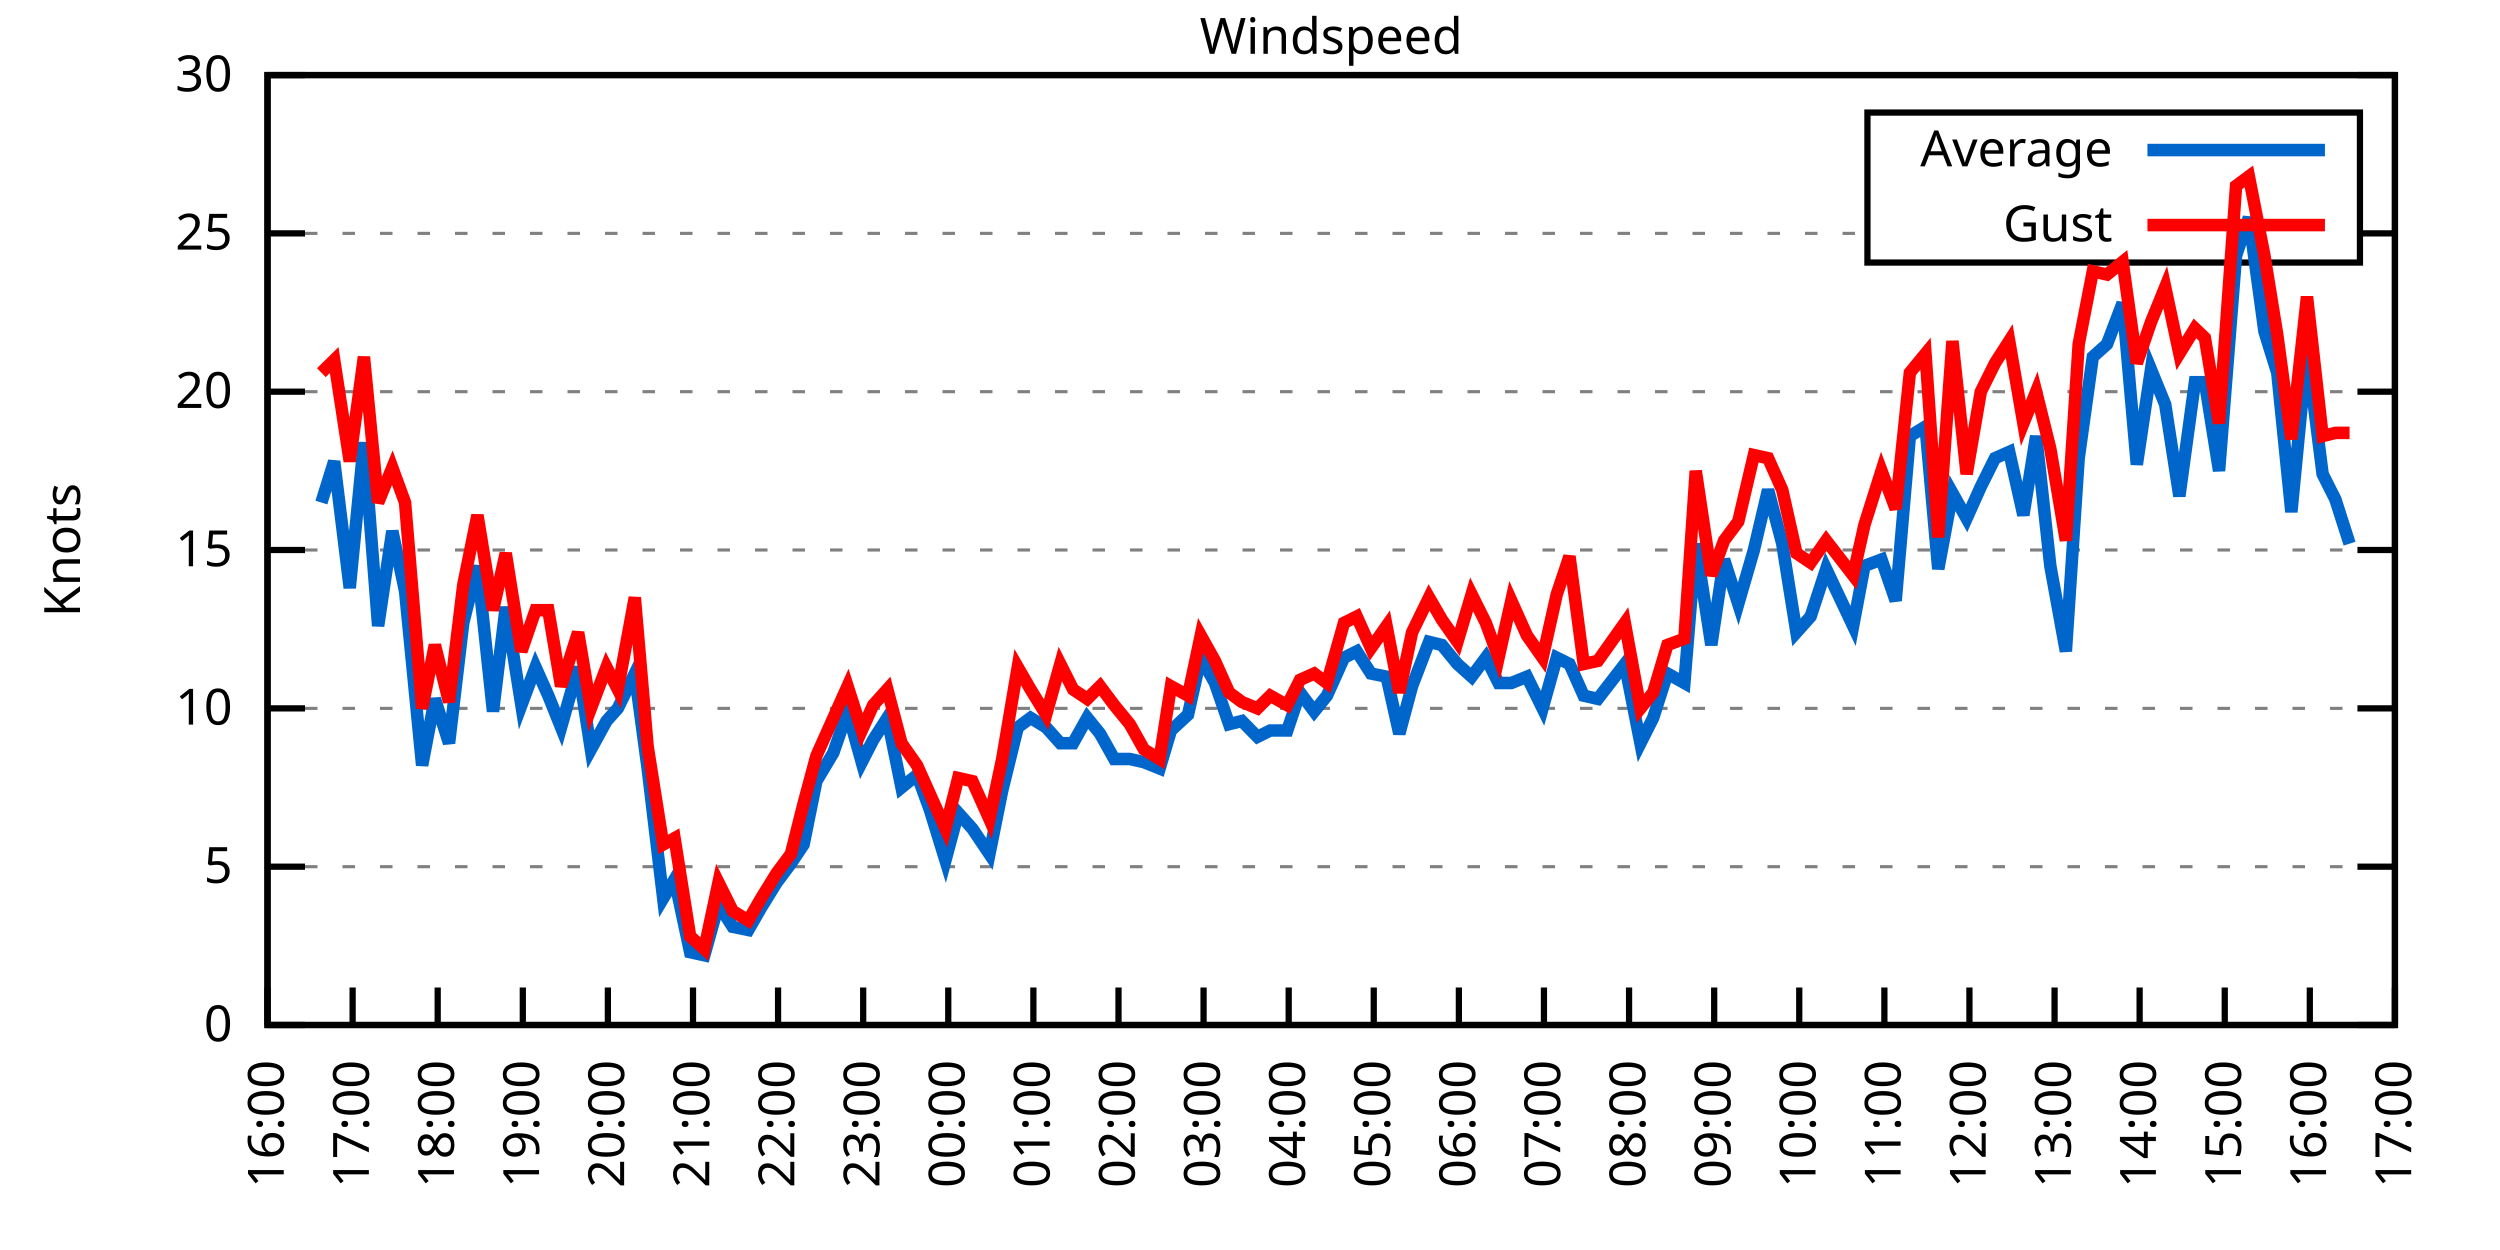
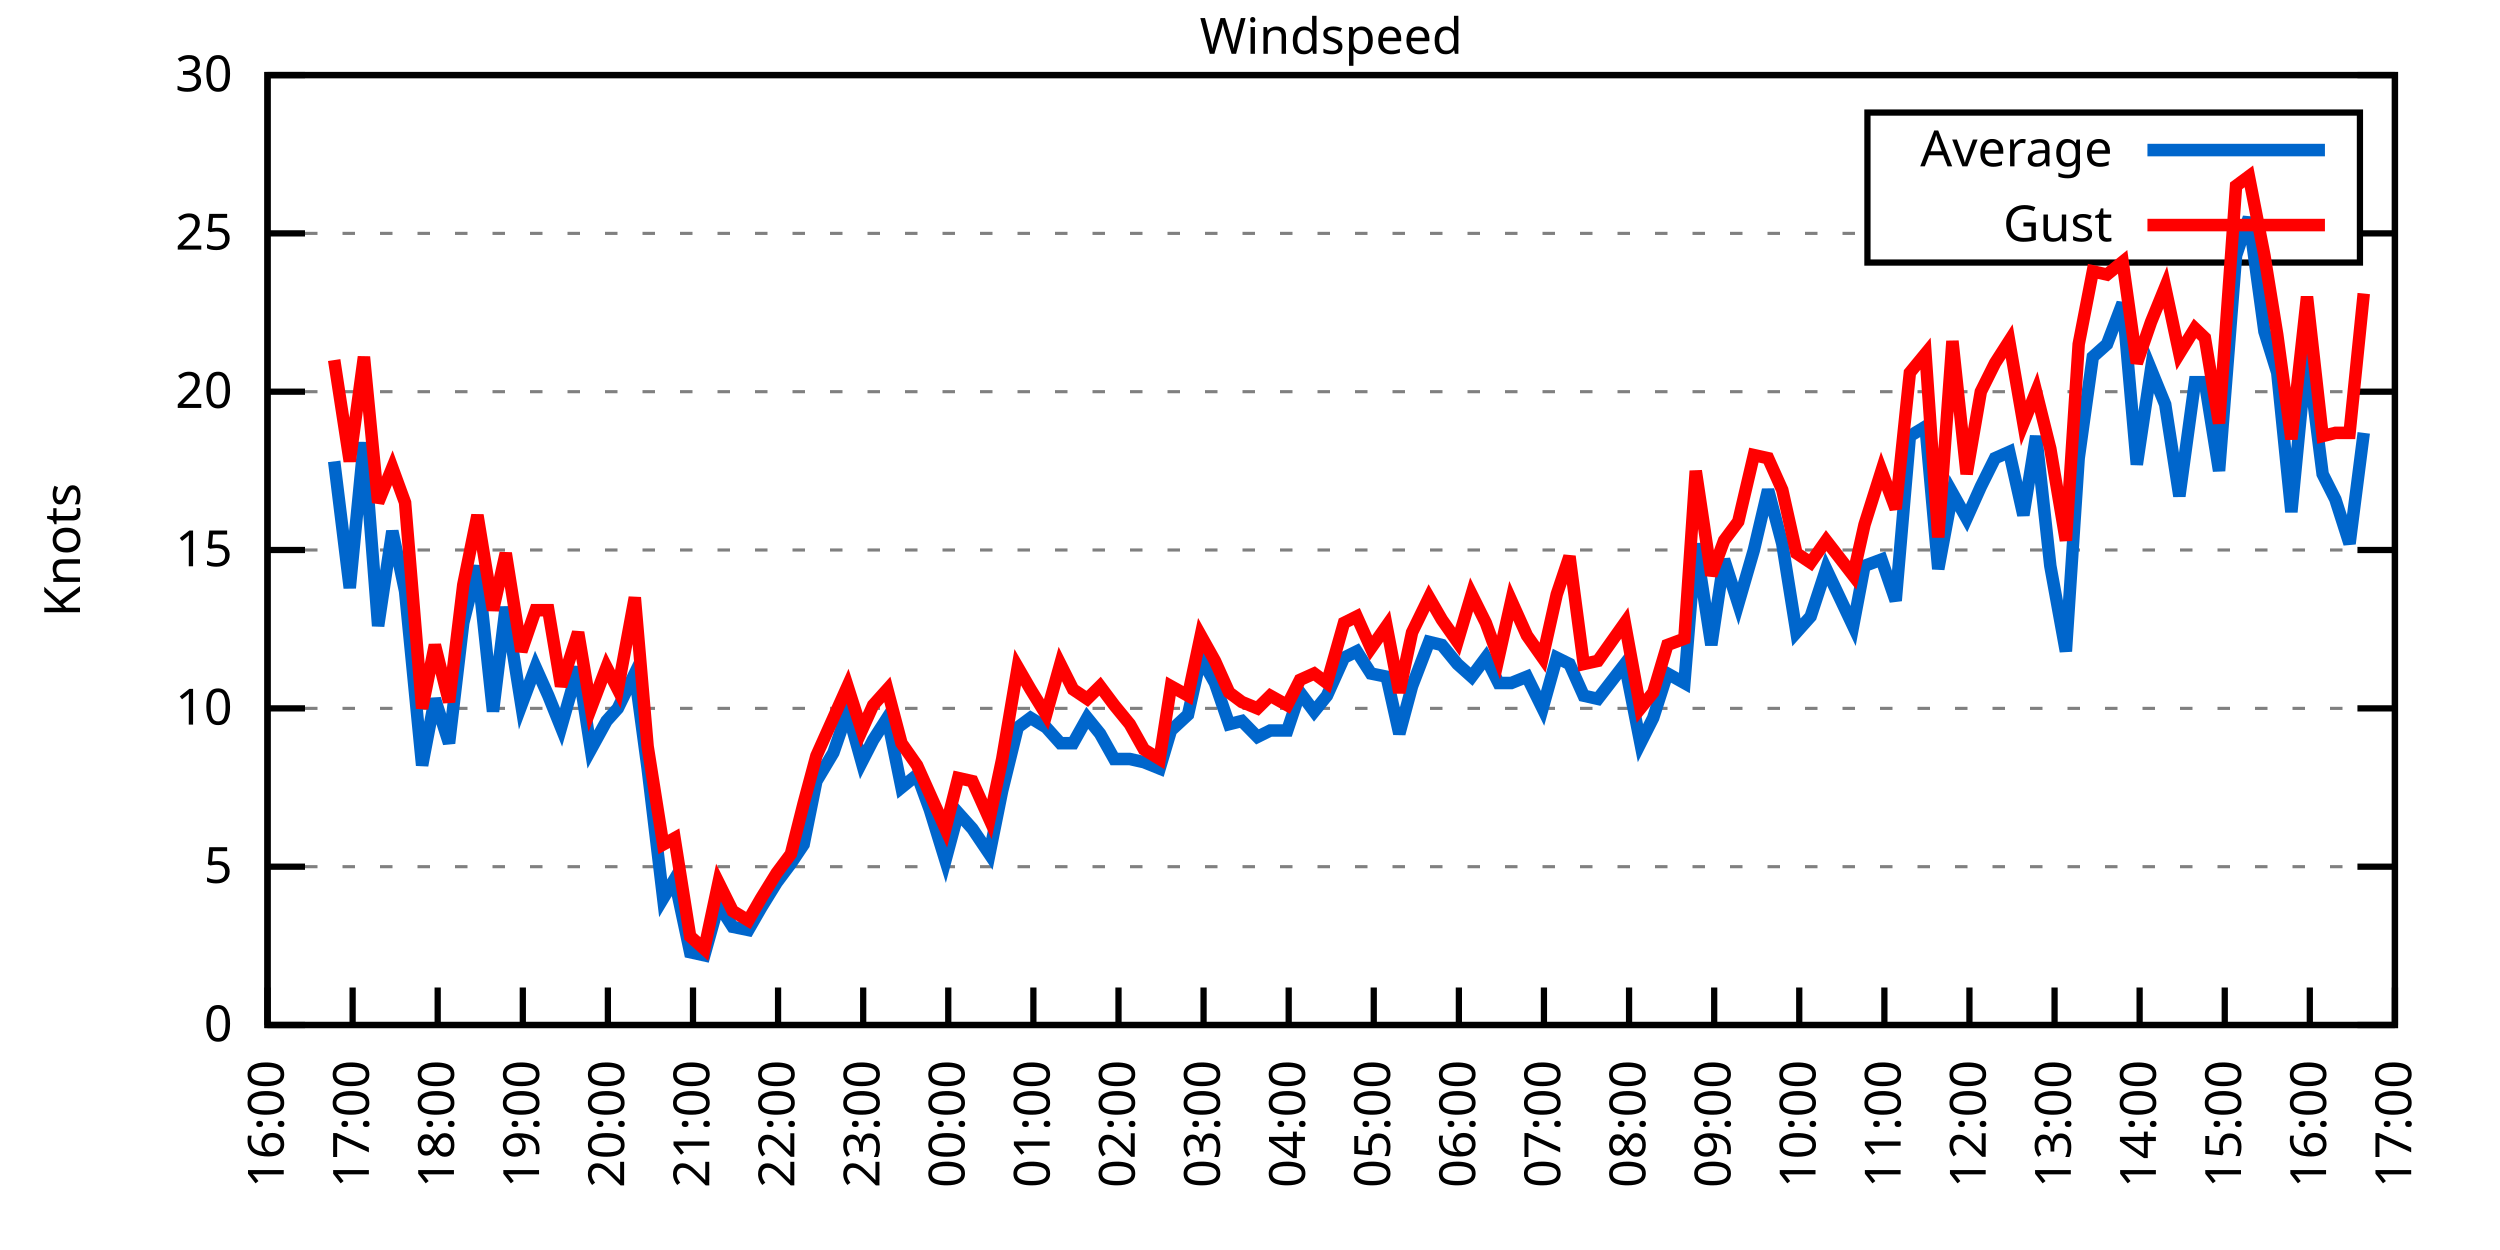
<svg xmlns="http://www.w3.org/2000/svg" xmlns:xlink="http://www.w3.org/1999/xlink" width="400" height="200" viewBox="0 0 400 200">
  <g id="gnuplot_canvas">
    <rect x="0" y="0" width="400" height="200" fill="none" />
    <defs>
      <circle id="gpDot" r="0.5" stroke-width="0.5" stroke="currentColor" />
      <path id="gpPt0" stroke-width="0.333" stroke="currentColor" d="M-1,0 h2 M0,-1 v2" />
      <path id="gpPt1" stroke-width="0.333" stroke="currentColor" d="M-1,-1 L1,1 M1,-1 L-1,1" />
      <path id="gpPt2" stroke-width="0.333" stroke="currentColor" d="M-1,0 L1,0 M0,-1 L0,1 M-1,-1 L1,1 M-1,1 L1,-1" />
      <rect id="gpPt3" stroke-width="0.333" stroke="currentColor" x="-1" y="-1" width="2" height="2" />
      <rect id="gpPt4" stroke-width="0.333" stroke="currentColor" fill="currentColor" x="-1" y="-1" width="2" height="2" />
      <circle id="gpPt5" stroke-width="0.333" stroke="currentColor" cx="0" cy="0" r="1" />
      <use xlink:href="#gpPt5" id="gpPt6" fill="currentColor" stroke="none" />
      <path id="gpPt7" stroke-width="0.333" stroke="currentColor" d="M0,-1.33 L-1.33,0.67 L1.33,0.67 z" />
      <use xlink:href="#gpPt7" id="gpPt8" fill="currentColor" stroke="none" />
      <use xlink:href="#gpPt7" id="gpPt9" stroke="currentColor" transform="rotate(180)" />
      <use xlink:href="#gpPt9" id="gpPt10" fill="currentColor" stroke="none" />
      <use xlink:href="#gpPt3" id="gpPt11" stroke="currentColor" transform="rotate(45)" />
      <use xlink:href="#gpPt11" id="gpPt12" fill="currentColor" stroke="none" />
      <path id="gpPt13" stroke-width="0.333" stroke="currentColor" d="M0,1.330 L1.265,0.411 L0.782,-1.067 L-0.782,-1.076 L-1.265,0.411 z" />
      <use xlink:href="#gpPt13" id="gpPt14" fill="currentColor" stroke="none" />
      <filter id="textbox" filterUnits="objectBoundingBox" x="0" y="0" height="1" width="1">
        <feFlood flood-color="white" flood-opacity="1" result="bgnd" />
        <feComposite in="SourceGraphic" in2="bgnd" operator="atop" />
      </filter>
      <filter id="greybox" filterUnits="objectBoundingBox" x="0" y="0" height="1" width="1">
        <feFlood flood-color="lightgrey" flood-opacity="1" result="grey" />
        <feComposite in="SourceGraphic" in2="grey" operator="atop" />
      </filter>
    </defs>
    <g fill="none" color="white" stroke="currentColor" stroke-width="1.00" stroke-linecap="butt" stroke-linejoin="miter">
</g>
    <g fill="none" color="black" stroke="currentColor" stroke-width="1.00" stroke-linecap="butt" stroke-linejoin="miter">
      <g stroke="none" shape-rendering="crispEdges">
        <polygon fill="rgb(255, 255, 255)" points="42.80,164.00 383.18,164.00 383.18,12.02 42.80,12.02 " />
      </g>
    </g>
    <g fill="none" color="black" stroke="currentColor" stroke-width="1.00" stroke-linecap="butt" stroke-linejoin="miter">
</g>
    <g fill="none" color="black" stroke="black" stroke-width="0.50" stroke-linecap="butt" stroke-linejoin="miter">
</g>
    <g fill="none" color="gray" stroke="currentColor" stroke-width="0.50" stroke-linecap="butt" stroke-linejoin="miter">
      <path stroke="gray" stroke-dasharray="2,4" class="gridline" d="M42.80,164.00 L383.19,164.00  " />
    </g>
    <g fill="none" color="gray" stroke="gray" stroke-width="1.00" stroke-linecap="butt" stroke-linejoin="miter">
</g>
    <g fill="none" color="black" stroke="currentColor" stroke-width="1.00" stroke-linecap="butt" stroke-linejoin="miter">
      <path stroke="black" d="M42.80,164.00 L48.80,164.00 M383.19,164.00 L377.19,164.00  " />
      <g transform="translate(37.20,166.60)" stroke="none" fill="black" font-family="Sans" font-size="8.00" text-anchor="end">
        <text>
          <tspan font-family="Sans"> 0</tspan>
        </text>
      </g>
    </g>
    <g fill="none" color="black" stroke="currentColor" stroke-width="1.00" stroke-linecap="butt" stroke-linejoin="miter">
</g>
    <g fill="none" color="black" stroke="black" stroke-width="0.50" stroke-linecap="butt" stroke-linejoin="miter">
</g>
    <g fill="none" color="gray" stroke="currentColor" stroke-width="0.50" stroke-linecap="butt" stroke-linejoin="miter">
      <path stroke="gray" stroke-dasharray="2,4" class="gridline" d="M42.80,138.67 L383.19,138.67  " />
    </g>
    <g fill="none" color="gray" stroke="gray" stroke-width="1.00" stroke-linecap="butt" stroke-linejoin="miter">
</g>
    <g fill="none" color="black" stroke="currentColor" stroke-width="1.00" stroke-linecap="butt" stroke-linejoin="miter">
      <path stroke="black" d="M42.80,138.67 L48.80,138.67 M383.19,138.67 L377.19,138.67  " />
      <g transform="translate(37.20,141.27)" stroke="none" fill="black" font-family="Sans" font-size="8.00" text-anchor="end">
        <text>
          <tspan font-family="Sans"> 5</tspan>
        </text>
      </g>
    </g>
    <g fill="none" color="black" stroke="currentColor" stroke-width="1.00" stroke-linecap="butt" stroke-linejoin="miter">
</g>
    <g fill="none" color="black" stroke="black" stroke-width="0.50" stroke-linecap="butt" stroke-linejoin="miter">
</g>
    <g fill="none" color="gray" stroke="currentColor" stroke-width="0.50" stroke-linecap="butt" stroke-linejoin="miter">
      <path stroke="gray" stroke-dasharray="2,4" class="gridline" d="M42.80,113.34 L383.19,113.34  " />
    </g>
    <g fill="none" color="gray" stroke="gray" stroke-width="1.00" stroke-linecap="butt" stroke-linejoin="miter">
</g>
    <g fill="none" color="black" stroke="currentColor" stroke-width="1.00" stroke-linecap="butt" stroke-linejoin="miter">
      <path stroke="black" d="M42.80,113.34 L48.80,113.34 M383.19,113.34 L377.19,113.34  " />
      <g transform="translate(37.20,115.94)" stroke="none" fill="black" font-family="Sans" font-size="8.00" text-anchor="end">
        <text>
          <tspan font-family="Sans"> 10</tspan>
        </text>
      </g>
    </g>
    <g fill="none" color="black" stroke="currentColor" stroke-width="1.00" stroke-linecap="butt" stroke-linejoin="miter">
</g>
    <g fill="none" color="black" stroke="black" stroke-width="0.50" stroke-linecap="butt" stroke-linejoin="miter">
</g>
    <g fill="none" color="gray" stroke="currentColor" stroke-width="0.50" stroke-linecap="butt" stroke-linejoin="miter">
      <path stroke="gray" stroke-dasharray="2,4" class="gridline" d="M42.80,88.00 L383.19,88.00  " />
    </g>
    <g fill="none" color="gray" stroke="gray" stroke-width="1.00" stroke-linecap="butt" stroke-linejoin="miter">
</g>
    <g fill="none" color="black" stroke="currentColor" stroke-width="1.00" stroke-linecap="butt" stroke-linejoin="miter">
      <path stroke="black" d="M42.80,88.00 L48.80,88.00 M383.19,88.00 L377.19,88.00  " />
      <g transform="translate(37.20,90.60)" stroke="none" fill="black" font-family="Sans" font-size="8.00" text-anchor="end">
        <text>
          <tspan font-family="Sans"> 15</tspan>
        </text>
      </g>
    </g>
    <g fill="none" color="black" stroke="currentColor" stroke-width="1.00" stroke-linecap="butt" stroke-linejoin="miter">
</g>
    <g fill="none" color="black" stroke="black" stroke-width="0.50" stroke-linecap="butt" stroke-linejoin="miter">
</g>
    <g fill="none" color="gray" stroke="currentColor" stroke-width="0.50" stroke-linecap="butt" stroke-linejoin="miter">
      <path stroke="gray" stroke-dasharray="2,4" class="gridline" d="M42.80,62.67 L383.19,62.67  " />
    </g>
    <g fill="none" color="gray" stroke="gray" stroke-width="1.00" stroke-linecap="butt" stroke-linejoin="miter">
</g>
    <g fill="none" color="black" stroke="currentColor" stroke-width="1.00" stroke-linecap="butt" stroke-linejoin="miter">
      <path stroke="black" d="M42.80,62.67 L48.80,62.67 M383.19,62.67 L377.19,62.67  " />
      <g transform="translate(37.20,65.27)" stroke="none" fill="black" font-family="Sans" font-size="8.00" text-anchor="end">
        <text>
          <tspan font-family="Sans"> 20</tspan>
        </text>
      </g>
    </g>
    <g fill="none" color="black" stroke="currentColor" stroke-width="1.00" stroke-linecap="butt" stroke-linejoin="miter">
</g>
    <g fill="none" color="black" stroke="black" stroke-width="0.50" stroke-linecap="butt" stroke-linejoin="miter">
</g>
    <g fill="none" color="gray" stroke="currentColor" stroke-width="0.50" stroke-linecap="butt" stroke-linejoin="miter">
      <path stroke="gray" stroke-dasharray="2,4" class="gridline" d="M42.80,37.34 L298.79,37.34 M377.59,37.34 L383.19,37.34  " />
    </g>
    <g fill="none" color="gray" stroke="gray" stroke-width="1.00" stroke-linecap="butt" stroke-linejoin="miter">
</g>
    <g fill="none" color="black" stroke="currentColor" stroke-width="1.00" stroke-linecap="butt" stroke-linejoin="miter">
      <path stroke="black" d="M42.80,37.34 L48.80,37.34 M383.19,37.34 L377.19,37.34  " />
      <g transform="translate(37.20,39.94)" stroke="none" fill="black" font-family="Sans" font-size="8.00" text-anchor="end">
        <text>
          <tspan font-family="Sans"> 25</tspan>
        </text>
      </g>
    </g>
    <g fill="none" color="black" stroke="currentColor" stroke-width="1.00" stroke-linecap="butt" stroke-linejoin="miter">
</g>
    <g fill="none" color="black" stroke="black" stroke-width="0.50" stroke-linecap="butt" stroke-linejoin="miter">
</g>
    <g fill="none" color="gray" stroke="currentColor" stroke-width="0.50" stroke-linecap="butt" stroke-linejoin="miter">
      <path stroke="gray" stroke-dasharray="2,4" class="gridline" d="M42.80,12.01 L383.19,12.01  " />
    </g>
    <g fill="none" color="gray" stroke="gray" stroke-width="1.00" stroke-linecap="butt" stroke-linejoin="miter">
</g>
    <g fill="none" color="black" stroke="currentColor" stroke-width="1.00" stroke-linecap="butt" stroke-linejoin="miter">
      <path stroke="black" d="M42.80,12.01 L48.80,12.01 M383.19,12.01 L377.19,12.01  " />
      <g transform="translate(37.20,14.61)" stroke="none" fill="black" font-family="Sans" font-size="8.00" text-anchor="end">
        <text>
          <tspan font-family="Sans"> 30</tspan>
        </text>
      </g>
    </g>
    <g fill="none" color="black" stroke="currentColor" stroke-width="1.00" stroke-linecap="butt" stroke-linejoin="miter">
      <path stroke="black" d="M42.80,164.00 L42.80,158.00  " />
      <g transform="translate(45.40,169.60) rotate(270.00)" stroke="none" fill="black" font-family="Sans" font-size="8.00" text-anchor="end">
        <text>
          <tspan font-family="Sans">16:00</tspan>
        </text>
      </g>
    </g>
    <g fill="none" color="black" stroke="currentColor" stroke-width="1.00" stroke-linecap="butt" stroke-linejoin="miter">
      <path stroke="black" d="M56.42,164.00 L56.42,158.00  " />
      <g transform="translate(59.02,169.60) rotate(270.00)" stroke="none" fill="black" font-family="Sans" font-size="8.00" text-anchor="end">
        <text>
          <tspan font-family="Sans">17:00</tspan>
        </text>
      </g>
    </g>
    <g fill="none" color="black" stroke="currentColor" stroke-width="1.00" stroke-linecap="butt" stroke-linejoin="miter">
      <path stroke="black" d="M70.03,164.00 L70.03,158.00  " />
      <g transform="translate(72.63,169.60) rotate(270.00)" stroke="none" fill="black" font-family="Sans" font-size="8.00" text-anchor="end">
        <text>
          <tspan font-family="Sans">18:00</tspan>
        </text>
      </g>
    </g>
    <g fill="none" color="black" stroke="currentColor" stroke-width="1.00" stroke-linecap="butt" stroke-linejoin="miter">
      <path stroke="black" d="M83.65,164.00 L83.65,158.00  " />
      <g transform="translate(86.25,169.60) rotate(270.00)" stroke="none" fill="black" font-family="Sans" font-size="8.00" text-anchor="end">
        <text>
          <tspan font-family="Sans">19:00</tspan>
        </text>
      </g>
    </g>
    <g fill="none" color="black" stroke="currentColor" stroke-width="1.00" stroke-linecap="butt" stroke-linejoin="miter">
      <path stroke="black" d="M97.26,164.00 L97.26,158.00  " />
      <g transform="translate(99.86,169.60) rotate(270.00)" stroke="none" fill="black" font-family="Sans" font-size="8.00" text-anchor="end">
        <text>
          <tspan font-family="Sans">20:00</tspan>
        </text>
      </g>
    </g>
    <g fill="none" color="black" stroke="currentColor" stroke-width="1.00" stroke-linecap="butt" stroke-linejoin="miter">
      <path stroke="black" d="M110.88,164.00 L110.88,158.00  " />
      <g transform="translate(113.48,169.60) rotate(270.00)" stroke="none" fill="black" font-family="Sans" font-size="8.00" text-anchor="end">
        <text>
          <tspan font-family="Sans">21:00</tspan>
        </text>
      </g>
    </g>
    <g fill="none" color="black" stroke="currentColor" stroke-width="1.00" stroke-linecap="butt" stroke-linejoin="miter">
      <path stroke="black" d="M124.49,164.00 L124.49,158.00  " />
      <g transform="translate(127.09,169.60) rotate(270.00)" stroke="none" fill="black" font-family="Sans" font-size="8.00" text-anchor="end">
        <text>
          <tspan font-family="Sans">22:00</tspan>
        </text>
      </g>
    </g>
    <g fill="none" color="black" stroke="currentColor" stroke-width="1.00" stroke-linecap="butt" stroke-linejoin="miter">
      <path stroke="black" d="M138.11,164.00 L138.11,158.00  " />
      <g transform="translate(140.71,169.60) rotate(270.00)" stroke="none" fill="black" font-family="Sans" font-size="8.00" text-anchor="end">
        <text>
          <tspan font-family="Sans">23:00</tspan>
        </text>
      </g>
    </g>
    <g fill="none" color="black" stroke="currentColor" stroke-width="1.00" stroke-linecap="butt" stroke-linejoin="miter">
      <path stroke="black" d="M151.72,164.00 L151.72,158.00  " />
      <g transform="translate(154.32,169.60) rotate(270.00)" stroke="none" fill="black" font-family="Sans" font-size="8.00" text-anchor="end">
        <text>
          <tspan font-family="Sans">00:00</tspan>
        </text>
      </g>
    </g>
    <g fill="none" color="black" stroke="currentColor" stroke-width="1.00" stroke-linecap="butt" stroke-linejoin="miter">
      <path stroke="black" d="M165.34,164.00 L165.34,158.00  " />
      <g transform="translate(167.94,169.60) rotate(270.00)" stroke="none" fill="black" font-family="Sans" font-size="8.00" text-anchor="end">
        <text>
          <tspan font-family="Sans">01:00</tspan>
        </text>
      </g>
    </g>
    <g fill="none" color="black" stroke="currentColor" stroke-width="1.00" stroke-linecap="butt" stroke-linejoin="miter">
      <path stroke="black" d="M178.96,164.00 L178.96,158.00  " />
      <g transform="translate(181.56,169.60) rotate(270.00)" stroke="none" fill="black" font-family="Sans" font-size="8.00" text-anchor="end">
        <text>
          <tspan font-family="Sans">02:00</tspan>
        </text>
      </g>
    </g>
    <g fill="none" color="black" stroke="currentColor" stroke-width="1.00" stroke-linecap="butt" stroke-linejoin="miter">
      <path stroke="black" d="M192.57,164.00 L192.57,158.00  " />
      <g transform="translate(195.17,169.60) rotate(270.00)" stroke="none" fill="black" font-family="Sans" font-size="8.00" text-anchor="end">
        <text>
          <tspan font-family="Sans">03:00</tspan>
        </text>
      </g>
    </g>
    <g fill="none" color="black" stroke="currentColor" stroke-width="1.00" stroke-linecap="butt" stroke-linejoin="miter">
      <path stroke="black" d="M206.19,164.00 L206.19,158.00  " />
      <g transform="translate(208.79,169.60) rotate(270.00)" stroke="none" fill="black" font-family="Sans" font-size="8.00" text-anchor="end">
        <text>
          <tspan font-family="Sans">04:00</tspan>
        </text>
      </g>
    </g>
    <g fill="none" color="black" stroke="currentColor" stroke-width="1.00" stroke-linecap="butt" stroke-linejoin="miter">
      <path stroke="black" d="M219.80,164.00 L219.80,158.00  " />
      <g transform="translate(222.40,169.60) rotate(270.00)" stroke="none" fill="black" font-family="Sans" font-size="8.00" text-anchor="end">
        <text>
          <tspan font-family="Sans">05:00</tspan>
        </text>
      </g>
    </g>
    <g fill="none" color="black" stroke="currentColor" stroke-width="1.00" stroke-linecap="butt" stroke-linejoin="miter">
      <path stroke="black" d="M233.42,164.00 L233.42,158.00  " />
      <g transform="translate(236.02,169.60) rotate(270.00)" stroke="none" fill="black" font-family="Sans" font-size="8.00" text-anchor="end">
        <text>
          <tspan font-family="Sans">06:00</tspan>
        </text>
      </g>
    </g>
    <g fill="none" color="black" stroke="currentColor" stroke-width="1.00" stroke-linecap="butt" stroke-linejoin="miter">
      <path stroke="black" d="M247.03,164.00 L247.03,158.00  " />
      <g transform="translate(249.63,169.60) rotate(270.00)" stroke="none" fill="black" font-family="Sans" font-size="8.00" text-anchor="end">
        <text>
          <tspan font-family="Sans">07:00</tspan>
        </text>
      </g>
    </g>
    <g fill="none" color="black" stroke="currentColor" stroke-width="1.00" stroke-linecap="butt" stroke-linejoin="miter">
      <path stroke="black" d="M260.65,164.00 L260.65,158.00  " />
      <g transform="translate(263.25,169.60) rotate(270.00)" stroke="none" fill="black" font-family="Sans" font-size="8.00" text-anchor="end">
        <text>
          <tspan font-family="Sans">08:00</tspan>
        </text>
      </g>
    </g>
    <g fill="none" color="black" stroke="currentColor" stroke-width="1.00" stroke-linecap="butt" stroke-linejoin="miter">
      <path stroke="black" d="M274.27,164.00 L274.27,158.00  " />
      <g transform="translate(276.87,169.60) rotate(270.00)" stroke="none" fill="black" font-family="Sans" font-size="8.00" text-anchor="end">
        <text>
          <tspan font-family="Sans">09:00</tspan>
        </text>
      </g>
    </g>
    <g fill="none" color="black" stroke="currentColor" stroke-width="1.00" stroke-linecap="butt" stroke-linejoin="miter">
      <path stroke="black" d="M287.88,164.00 L287.88,158.00  " />
      <g transform="translate(290.48,169.60) rotate(270.00)" stroke="none" fill="black" font-family="Sans" font-size="8.00" text-anchor="end">
        <text>
          <tspan font-family="Sans">10:00</tspan>
        </text>
      </g>
    </g>
    <g fill="none" color="black" stroke="currentColor" stroke-width="1.00" stroke-linecap="butt" stroke-linejoin="miter">
      <path stroke="black" d="M301.50,164.00 L301.50,158.00  " />
      <g transform="translate(304.10,169.60) rotate(270.00)" stroke="none" fill="black" font-family="Sans" font-size="8.00" text-anchor="end">
        <text>
          <tspan font-family="Sans">11:00</tspan>
        </text>
      </g>
    </g>
    <g fill="none" color="black" stroke="currentColor" stroke-width="1.00" stroke-linecap="butt" stroke-linejoin="miter">
      <path stroke="black" d="M315.11,164.00 L315.11,158.00  " />
      <g transform="translate(317.71,169.60) rotate(270.00)" stroke="none" fill="black" font-family="Sans" font-size="8.00" text-anchor="end">
        <text>
          <tspan font-family="Sans">12:00</tspan>
        </text>
      </g>
    </g>
    <g fill="none" color="black" stroke="currentColor" stroke-width="1.00" stroke-linecap="butt" stroke-linejoin="miter">
      <path stroke="black" d="M328.73,164.00 L328.73,158.00  " />
      <g transform="translate(331.33,169.60) rotate(270.00)" stroke="none" fill="black" font-family="Sans" font-size="8.00" text-anchor="end">
        <text>
          <tspan font-family="Sans">13:00</tspan>
        </text>
      </g>
    </g>
    <g fill="none" color="black" stroke="currentColor" stroke-width="1.00" stroke-linecap="butt" stroke-linejoin="miter">
      <path stroke="black" d="M342.34,164.00 L342.34,158.00  " />
      <g transform="translate(344.94,169.60) rotate(270.00)" stroke="none" fill="black" font-family="Sans" font-size="8.00" text-anchor="end">
        <text>
          <tspan font-family="Sans">14:00</tspan>
        </text>
      </g>
    </g>
    <g fill="none" color="black" stroke="currentColor" stroke-width="1.00" stroke-linecap="butt" stroke-linejoin="miter">
      <path stroke="black" d="M355.96,164.00 L355.96,158.00  " />
      <g transform="translate(358.56,169.60) rotate(270.00)" stroke="none" fill="black" font-family="Sans" font-size="8.00" text-anchor="end">
        <text>
          <tspan font-family="Sans">15:00</tspan>
        </text>
      </g>
    </g>
    <g fill="none" color="black" stroke="currentColor" stroke-width="1.00" stroke-linecap="butt" stroke-linejoin="miter">
      <path stroke="black" d="M369.57,164.00 L369.57,158.00  " />
      <g transform="translate(372.17,169.60) rotate(270.00)" stroke="none" fill="black" font-family="Sans" font-size="8.00" text-anchor="end">
        <text>
          <tspan font-family="Sans">16:00</tspan>
        </text>
      </g>
    </g>
    <g fill="none" color="black" stroke="currentColor" stroke-width="1.00" stroke-linecap="butt" stroke-linejoin="miter">
      <path stroke="black" d="M383.19,164.00 L383.19,158.00  " />
      <g transform="translate(385.79,169.60) rotate(270.00)" stroke="none" fill="black" font-family="Sans" font-size="8.00" text-anchor="end">
        <text>
          <tspan font-family="Sans">17:00</tspan>
        </text>
      </g>
    </g>
    <g fill="none" color="black" stroke="currentColor" stroke-width="1.00" stroke-linecap="butt" stroke-linejoin="miter">
</g>
    <g fill="none" color="black" stroke="currentColor" stroke-width="1.00" stroke-linecap="butt" stroke-linejoin="miter">
      <path stroke="black" d="M42.80,12.01 L42.80,164.00 L383.19,164.00 L383.19,12.01 L42.80,12.01 Z  " />
    </g>
    <g fill="none" color="black" stroke="currentColor" stroke-width="1.00" stroke-linecap="butt" stroke-linejoin="miter">
</g>
    <g fill="none" color="black" stroke="currentColor" stroke-width="1.00" stroke-linecap="butt" stroke-linejoin="miter">
      <path stroke="black" d="M298.79,42.01 L298.79,18.01 L377.59,18.01 L377.59,42.01 L298.79,42.01 Z  " />
    </g>
    <g id="Windspeed_plot_1">
      <g fill="none" color="white" stroke="black" stroke-width="2.00" stroke-linecap="butt" stroke-linejoin="miter">
</g>
      <g fill="none" color="black" stroke="currentColor" stroke-width="2.00" stroke-linecap="butt" stroke-linejoin="miter">
        <g transform="translate(337.99,26.61)" stroke="none" fill="black" font-family="Sans" font-size="8.00" text-anchor="end">
          <text>
            <tspan font-family="Sans">Average</tspan>
          </text>
        </g>
      </g>
      <g fill="none" color="black" stroke="currentColor" stroke-width="2.00" stroke-linecap="butt" stroke-linejoin="miter">
-         <path stroke="rgb(  0, 102, 204)" d="M343.59,24.01 L371.99,24.01 M51.42,80.41 L53.47,73.82 L55.96,94.08 L58.23,70.78 L60.50,100.16 L62.77,84.97   L64.81,94.59 L67.54,122.46 L69.58,111.82 L71.85,118.91 L74.12,99.66 L76.39,90.54 L78.88,113.84 L80.92,97.12   L83.42,112.83 L85.69,106.75 L87.73,111.31 L89.77,116.38 L92.50,106.75 L94.54,119.92 L97.04,115.36 L98.85,113.34   L101.57,107.76 L103.62,122.96 L106.11,143.73 L107.93,140.69 L110.42,152.35 L112.69,152.85 L114.96,144.75 L117.23,148.29   L119.73,148.80 L121.77,145.25 L124.27,141.20 L126.54,138.16 L128.58,135.12 L130.62,124.99 L133.34,120.43 L135.61,113.84   L137.88,121.95 L139.70,118.40 L141.97,114.86 L144.24,126.00 L146.73,123.98 L148.77,129.55 L151.27,137.66 L153.31,130.06   L155.58,132.59 L158.31,136.64 L160.35,126.51 L162.84,116.38 L164.89,114.86 L167.38,116.38 L169.65,118.91 L171.69,118.91   L173.96,114.86 L176.01,117.39 L178.28,121.44 L180.77,121.44 L183.04,121.95 L185.54,122.96 L187.35,116.88 L190.08,114.35   L192.12,105.23 L194.39,109.28 L196.66,115.87 L198.70,115.36 L201.19,117.90 L203.24,116.88 L205.96,116.88 L208.00,110.80   L210.27,113.84 L212.31,111.31 L215.04,105.23 L217.08,104.22 L219.35,107.76 L221.85,108.27 L223.89,117.39 L225.93,109.79   L228.65,102.70 L230.70,103.20 L233.19,106.24 L235.46,108.27 L237.73,105.23 L239.77,109.28 L241.81,109.28 L244.31,108.27   L246.81,113.34 L249.08,105.23 L251.12,106.24 L253.39,111.31 L255.66,111.82 L259.97,106.24 L262.47,118.91 L264.51,114.86   L266.78,107.76 L269.50,109.28 L271.32,86.99 L273.81,103.20 L275.85,89.52 L278.12,96.62 L280.62,88.00 L282.89,78.38   L285.16,86.99 L287.43,101.18 L289.70,98.64 L292.19,91.04 L296.50,100.16 L298.32,90.54 L301.04,89.52 L303.31,96.11   L305.58,69.77 L308.08,68.25 L310.12,91.04 L312.39,78.89 L314.66,82.94 L316.93,77.87 L319.20,73.31 L321.47,72.30   L323.74,82.43 L325.78,69.77 L328.05,90.54 L330.54,104.22 L332.59,73.31 L334.85,57.10 L337.12,55.07 L339.62,48.49   L341.89,74.33 L344.16,59.13 L346.43,64.70 L348.70,79.39 L351.19,61.15 L352.78,61.15 L355.05,75.34 L357.77,40.89   L359.82,34.81 L362.31,53.05 L364.36,59.63 L366.62,81.93 L369.12,56.09 L371.62,75.85 L373.66,79.90 L375.93,86.99    " />
+         <path stroke="rgb(  0, 102, 204)" d="M343.59,24.01 L371.99,24.01 M53.47,73.82 L55.96,94.08 L58.23,70.78 L60.50,100.16 L62.77,84.97 L64.81,94.59   L67.54,122.46 L69.58,111.82 L71.85,118.91 L74.12,99.66 L76.39,90.54 L78.88,113.84 L80.92,97.12 L83.42,112.83   L85.69,106.75 L87.73,111.31 L89.77,116.38 L92.50,106.75 L94.54,119.92 L97.04,115.36 L98.85,113.34 L101.57,107.76   L103.62,122.96 L106.11,143.73 L107.93,140.69 L110.42,152.35 L112.69,152.85 L114.96,144.75 L117.23,148.29 L119.73,148.80   L121.77,145.25 L124.27,141.20 L126.54,138.16 L128.58,135.12 L130.62,124.99 L133.34,120.43 L135.61,113.84 L137.88,121.95   L139.70,118.40 L141.97,114.86 L144.24,126.00 L146.73,123.98 L148.77,129.55 L151.27,137.66 L153.31,130.06 L155.58,132.59   L158.31,136.64 L160.35,126.51 L162.84,116.38 L164.89,114.86 L167.38,116.38 L169.65,118.91 L171.69,118.91 L173.96,114.86   L176.01,117.39 L178.28,121.44 L180.77,121.44 L183.04,121.95 L185.54,122.96 L187.35,116.88 L190.08,114.35 L192.12,105.23   L194.39,109.28 L196.66,115.87 L198.70,115.36 L201.19,117.90 L203.24,116.88 L205.96,116.88 L208.00,110.80 L210.27,113.84   L212.31,111.31 L215.04,105.23 L217.08,104.22 L219.35,107.76 L221.85,108.27 L223.89,117.39 L225.93,109.79 L228.65,102.70   L230.70,103.20 L233.19,106.24 L235.46,108.27 L237.73,105.23 L239.77,109.28 L241.81,109.28 L244.31,108.27 L246.81,113.34   L249.08,105.23 L251.12,106.24 L253.39,111.31 L255.66,111.82 L259.97,106.24 L262.47,118.91 L264.51,114.86 L266.78,107.76   L269.50,109.28 L271.32,86.99 L273.81,103.20 L275.85,89.52 L278.12,96.62 L280.62,88.00 L282.89,78.38 L285.16,86.99   L287.43,101.18 L289.70,98.64 L292.19,91.04 L296.50,100.16 L298.32,90.54 L301.04,89.52 L303.31,96.11 L305.58,69.77   L308.08,68.25 L310.12,91.04 L312.39,78.89 L314.66,82.94 L316.93,77.87 L319.20,73.31 L321.47,72.30 L323.74,82.43   L325.78,69.77 L328.05,90.54 L330.54,104.22 L332.59,73.31 L334.85,57.10 L337.12,55.07 L339.62,48.49 L341.89,74.33   L344.16,59.13 L346.43,64.70 L348.70,79.39 L351.19,61.15 L352.78,61.15 L355.05,75.34 L357.77,40.89 L359.82,34.81   L362.31,53.05 L364.36,59.63 L366.62,81.93 L369.12,56.09 L371.62,75.85 L373.66,79.90 L375.93,86.99 L378.20,69.26    " />
      </g>
    </g>
    <g id="Windspeed_plot_2">
      <g fill="none" color="black" stroke="currentColor" stroke-width="2.00" stroke-linecap="butt" stroke-linejoin="miter">
        <g transform="translate(337.99,38.61)" stroke="none" fill="black" font-family="Sans" font-size="8.00" text-anchor="end">
          <text>
            <tspan font-family="Sans">Gust</tspan>
          </text>
        </g>
      </g>
      <g fill="none" color="black" stroke="currentColor" stroke-width="2.00" stroke-linecap="butt" stroke-linejoin="miter">
-         <path stroke="rgb(255,   0,   0)" d="M343.59,36.01 L371.99,36.01 M51.42,59.63 L53.47,57.61 L55.96,73.82 L58.23,57.10 L60.50,80.41 L62.77,74.83   L64.81,80.41 L67.54,113.34 L69.58,103.20 L71.85,112.32 L74.12,93.58 L76.39,82.43 L78.88,97.63 L80.92,88.51   L83.42,104.22 L85.69,97.63 L87.73,97.63 L89.77,109.79 L92.50,101.18 L94.54,113.34 L97.04,106.75 L98.85,110.30   L101.57,95.60 L103.62,119.42 L106.11,135.12 L107.93,134.11 L110.42,149.81 L112.69,151.84 L114.96,141.20 L117.23,145.76   L119.73,147.28 L121.77,143.73 L124.27,139.68 L126.54,136.64 L128.58,128.54 L130.62,120.94 L133.34,114.86 L135.61,109.79   L137.88,116.88 L139.70,112.83 L141.97,110.30 L144.24,118.91 L146.73,122.46 L148.77,127.02 L151.27,132.59 L153.31,124.48   L155.58,124.99 L158.31,131.07 L160.35,121.44 L162.84,106.75 L164.89,110.30 L167.38,114.35 L169.65,106.24 L171.69,110.30   L173.96,111.82 L176.01,109.79 L178.28,112.83 L180.77,115.87 L183.04,119.92 L185.54,121.44 L187.35,109.79 L190.08,111.31   L192.12,101.68 L194.39,105.74 L196.66,110.80 L198.70,112.32 L201.19,113.34 L203.24,111.31 L205.96,112.83 L208.00,108.78   L210.27,107.76 L212.31,109.28 L215.04,99.66 L217.08,98.64 L219.35,103.71 L221.85,100.16 L223.89,110.80 L225.93,101.18   L228.65,95.60 L230.70,99.15 L233.19,102.70 L235.46,95.10 L237.73,99.66 L239.77,105.23 L241.81,96.11 L244.31,101.68   L246.81,105.23 L249.08,95.10 L251.12,89.02 L253.39,106.24 L255.66,105.74 L259.97,99.66 L262.47,113.34 L264.51,110.80   L266.78,103.20 L269.50,102.19 L271.32,75.34 L273.81,92.06 L275.85,86.49 L278.12,83.45 L280.62,72.81 L282.89,73.31   L285.16,78.38 L287.43,88.51 L289.70,90.03 L292.19,86.49 L296.50,92.06 L298.32,83.95 L301.04,75.34 L303.31,81.42   L305.58,59.63 L308.08,56.59 L310.12,85.98 L312.39,54.57 L314.66,75.85 L316.93,62.67 L319.20,58.11 L321.47,54.57   L323.74,67.74 L325.78,62.67 L328.05,71.79 L330.54,86.49 L332.59,55.07 L334.85,43.42 L337.12,43.93 L339.62,41.90   L341.89,58.11 L344.16,51.53 L346.43,45.95 L348.70,56.59 L351.19,52.54 L352.78,54.06 L355.05,67.74 L357.77,29.74   L359.82,28.22 L362.31,40.89 L364.36,53.55 L366.62,70.27 L369.12,47.47 L371.62,69.77 L373.66,69.26 L375.93,69.26    " />
+         <path stroke="rgb(255,   0,   0)" d="M343.59,36.01 L371.99,36.01 M53.47,57.61 L55.96,73.82 L58.23,57.10 L60.50,80.41 L62.77,74.83 L64.81,80.41   L67.54,113.34 L69.58,103.20 L71.85,112.32 L74.12,93.58 L76.39,82.43 L78.88,97.63 L80.92,88.51 L83.42,104.22   L85.69,97.63 L87.73,97.63 L89.77,109.79 L92.50,101.18 L94.54,113.34 L97.04,106.75 L98.85,110.30 L101.57,95.60   L103.62,119.42 L106.11,135.12 L107.93,134.11 L110.42,149.81 L112.69,151.84 L114.96,141.20 L117.23,145.76 L119.73,147.28   L121.77,143.73 L124.27,139.68 L126.54,136.64 L128.58,128.54 L130.62,120.94 L133.34,114.86 L135.61,109.79 L137.88,116.88   L139.70,112.83 L141.97,110.30 L144.24,118.91 L146.73,122.46 L148.77,127.02 L151.27,132.59 L153.31,124.48 L155.58,124.99   L158.31,131.07 L160.35,121.44 L162.84,106.75 L164.89,110.30 L167.38,114.35 L169.65,106.24 L171.69,110.30 L173.96,111.82   L176.01,109.79 L178.28,112.83 L180.77,115.87 L183.04,119.92 L185.54,121.44 L187.35,109.79 L190.08,111.31 L192.12,101.68   L194.39,105.74 L196.66,110.80 L198.70,112.32 L201.19,113.34 L203.24,111.31 L205.96,112.83 L208.00,108.78 L210.27,107.76   L212.31,109.28 L215.04,99.66 L217.08,98.64 L219.35,103.71 L221.85,100.16 L223.89,110.80 L225.93,101.18 L228.65,95.60   L230.70,99.15 L233.19,102.70 L235.46,95.10 L237.73,99.66 L239.77,105.23 L241.81,96.11 L244.31,101.68 L246.81,105.23   L249.08,95.10 L251.12,89.02 L253.39,106.24 L255.66,105.74 L259.97,99.66 L262.47,113.34 L264.51,110.80 L266.78,103.20   L269.50,102.19 L271.32,75.34 L273.81,92.06 L275.85,86.49 L278.12,83.45 L280.62,72.81 L282.89,73.31 L285.16,78.38   L287.43,88.51 L289.70,90.03 L292.19,86.49 L296.50,92.06 L298.32,83.95 L301.04,75.34 L303.31,81.42 L305.58,59.63   L308.08,56.59 L310.12,85.98 L312.39,54.57 L314.66,75.85 L316.93,62.67 L319.20,58.11 L321.47,54.57 L323.74,67.74   L325.78,62.67 L328.05,71.79 L330.54,86.49 L332.59,55.07 L334.85,43.42 L337.12,43.93 L339.62,41.90 L341.89,58.11   L344.16,51.53 L346.43,45.95 L348.70,56.59 L351.19,52.54 L352.78,54.06 L355.05,67.74 L357.77,29.74 L359.82,28.22   L362.31,40.89 L364.36,53.55 L366.62,70.27 L369.12,47.47 L371.62,69.77 L373.66,69.26 L375.93,69.26 L378.20,46.97    " />
      </g>
    </g>
    <g fill="none" color="black" stroke="currentColor" stroke-width="2.00" stroke-linecap="butt" stroke-linejoin="miter">
</g>
    <g fill="none" color="black" stroke="black" stroke-width="1.00" stroke-linecap="butt" stroke-linejoin="miter">
</g>
    <g fill="none" color="black" stroke="currentColor" stroke-width="1.00" stroke-linecap="butt" stroke-linejoin="miter">
      <path stroke="black" d="M42.80,12.01 L42.80,164.00 L383.19,164.00 L383.19,12.01 L42.80,12.01 Z  " />
      <g transform="translate(12.80,88.01) rotate(270.00)" stroke="none" fill="black" font-family="Sans" font-size="8.00" text-anchor="middle">
        <text>
          <tspan font-family="Sans">Knots</tspan>
        </text>
      </g>
    </g>
    <g fill="none" color="black" stroke="currentColor" stroke-width="1.00" stroke-linecap="butt" stroke-linejoin="miter">
</g>
    <g fill="none" color="black" stroke="currentColor" stroke-width="1.00" stroke-linecap="butt" stroke-linejoin="miter">
      <g transform="translate(212.99,8.61)" stroke="none" fill="black" font-family="Sans" font-size="8.00" text-anchor="middle">
        <text>
          <tspan font-family="Sans">Windspeed</tspan>
        </text>
      </g>
    </g>
    <g fill="none" color="black" stroke="currentColor" stroke-width="1.00" stroke-linecap="butt" stroke-linejoin="miter">
</g>
  </g>
</svg>
